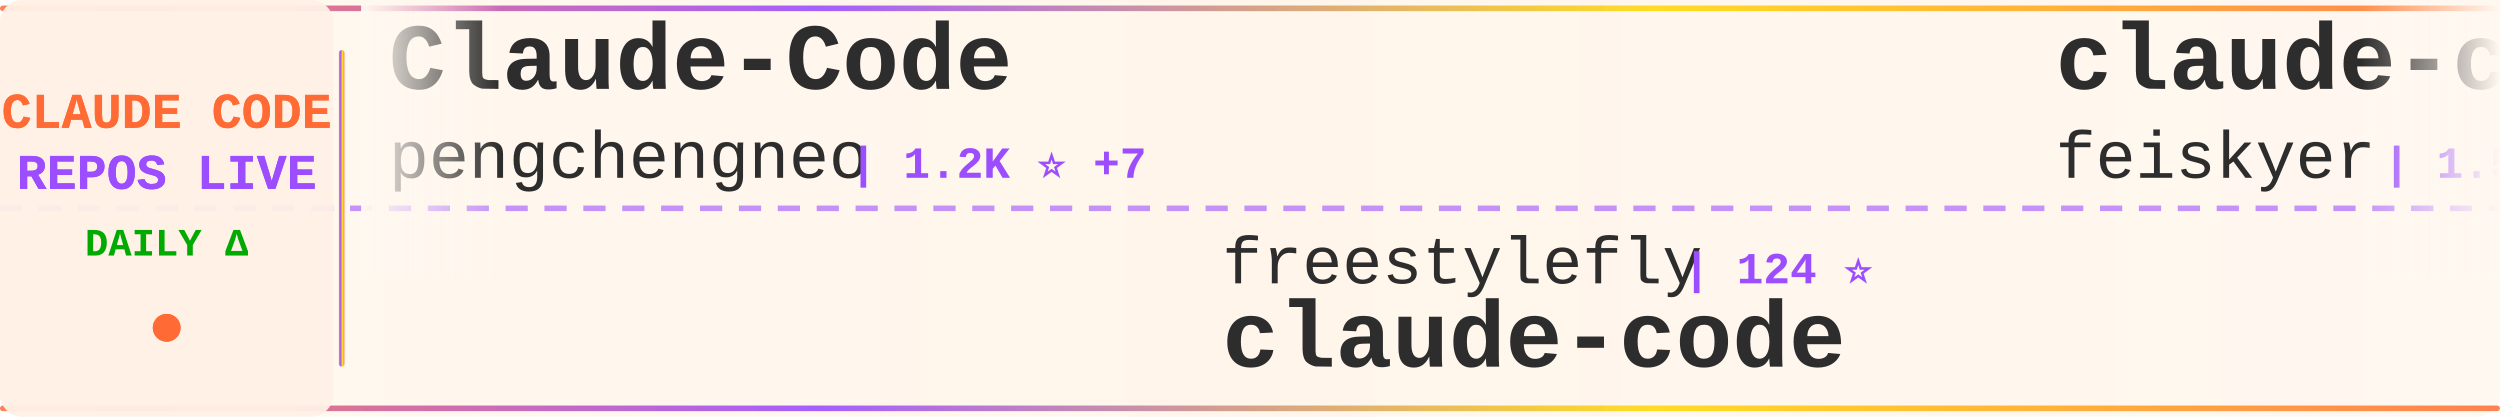
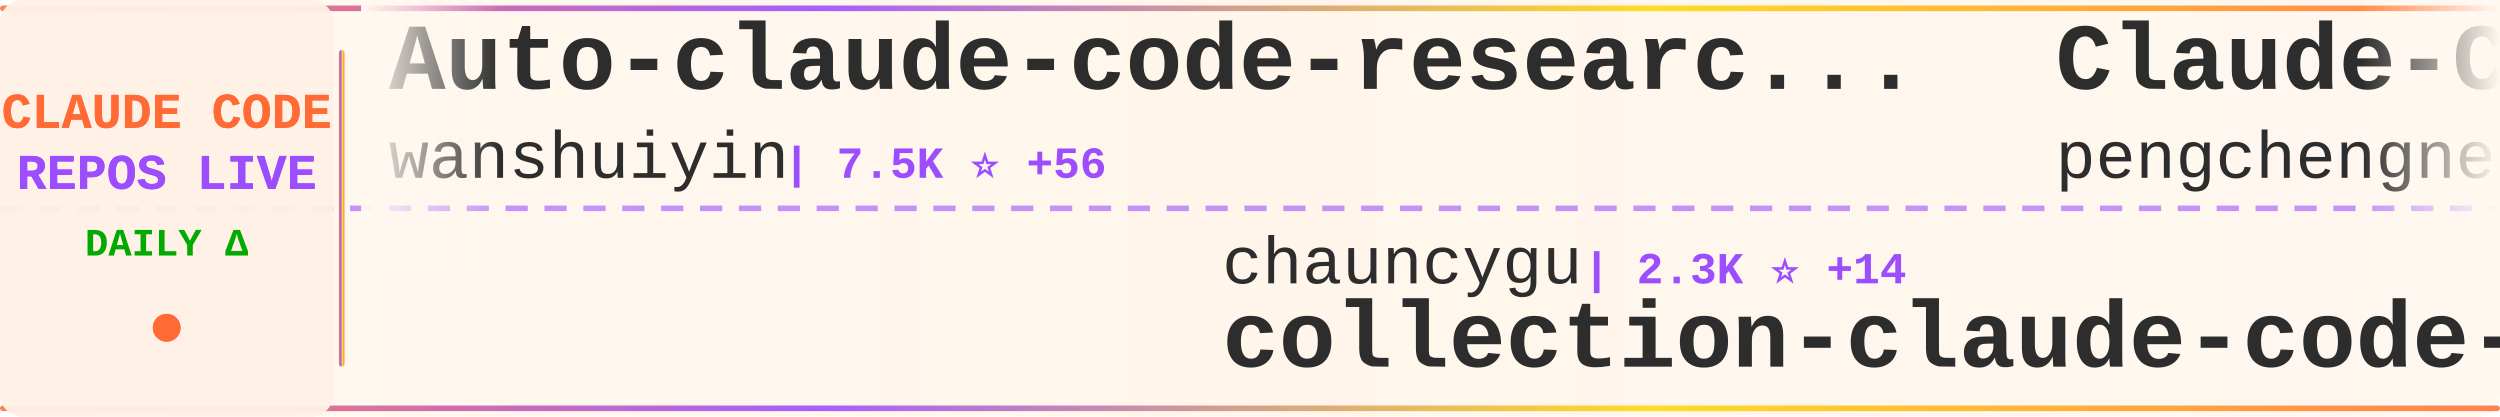
<svg xmlns="http://www.w3.org/2000/svg" width="900" height="150">
  <defs>
    <linearGradient id="tickerBg" x1="0%" y1="0%" x2="100%" y2="0%">
      <stop offset="0%" style="stop-color:#fff8f0;stop-opacity:0.98" />
      <stop offset="50%" style="stop-color:#fff5eb;stop-opacity:1" />
      <stop offset="100%" style="stop-color:#fff8f0;stop-opacity:0.98" />
    </linearGradient>
    <linearGradient id="borderGrad" x1="0%" y1="0%" x2="100%" y2="0%">
      <stop offset="0%" style="stop-color:#FF6B35;stop-opacity:0.85">
        <animate attributeName="stop-opacity" values="0.85;1;0.85" dur="2s" repeatCount="indefinite" />
      </stop>
      <stop offset="33%" style="stop-color:#9C4EFF;stop-opacity:0.9">
        <animate attributeName="stop-opacity" values="0.9;1;0.9" dur="2.2s" repeatCount="indefinite" />
      </stop>
      <stop offset="66%" style="stop-color:#FFD700;stop-opacity:0.85">
        <animate attributeName="stop-opacity" values="0.85;1;0.85" dur="1.8s" repeatCount="indefinite" />
      </stop>
      <stop offset="100%" style="stop-color:#FF6B35;stop-opacity:0.85">
        <animate attributeName="stop-opacity" values="0.85;1;0.85" dur="2s" repeatCount="indefinite" />
      </stop>
    </linearGradient>
    <filter id="textGlow">
      <feGaussianBlur stdDeviation="0.15" result="coloredBlur" />
      <feMerge>
        <feMergeNode in="coloredBlur" />
        <feMergeNode in="SourceGraphic" />
      </feMerge>
    </filter>
    <filter id="metricGlow">
      <feGaussianBlur stdDeviation="0.2" result="coloredBlur" />
      <feMerge>
        <feMergeNode in="coloredBlur" />
        <feMergeNode in="SourceGraphic" />
      </feMerge>
    </filter>
    <linearGradient id="leftFade" x1="0%" y1="0%" x2="100%" y2="0%">
      <stop offset="0%" style="stop-color:#fff8f0;stop-opacity:1" />
      <stop offset="100%" style="stop-color:#fff8f0;stop-opacity:0" />
    </linearGradient>
    <linearGradient id="rightFade" x1="0%" y1="0%" x2="100%" y2="0%">
      <stop offset="0%" style="stop-color:#fff8f0;stop-opacity:0" />
      <stop offset="100%" style="stop-color:#fff8f0;stop-opacity:1" />
    </linearGradient>
  </defs>
  <rect width="900" height="150" fill="url(#tickerBg)" rx="8" />
  <rect x="0" y="2" width="900" height="2" fill="url(#borderGrad)" rx="1" />
  <rect x="0" y="146" width="900" height="2" fill="url(#borderGrad)" rx="1" />
  <line x1="0" y1="75" x2="900" y2="75" stroke="#9C4EFF" stroke-width="2" stroke-dasharray="8 6" opacity="0.6" />
  <rect x="0" y="0" width="120" height="150" fill="#fff0e6" opacity="0.95" rx="8" />
  <text x="60" y="46" font-family="'Courier New', monospace" font-size="18" font-weight="bold" fill="#FF6B35" text-anchor="middle" filter="url(#textGlow)">
    CLAUDE CODE
  </text>
  <text x="60" y="68" font-family="'Courier New', monospace" font-size="18" font-weight="bold" fill="#9C4EFF" text-anchor="middle" filter="url(#textGlow)">
    REPOS LIVE
  </text>
  <text x="60" y="92" font-family="'Courier New', monospace" font-size="14" font-weight="bold" fill="#00aa00" text-anchor="middle">
    DAILY Δ
  </text>
  <circle cx="60" cy="118" r="5" fill="#FF6B35" filter="url(#metricGlow)">
    <animate attributeName="r" values="4;6;4" dur="1.5s" repeatCount="indefinite" />
    <animate attributeName="opacity" values="0.6;1;0.6" dur="1.5s" repeatCount="indefinite" />
  </circle>
  <rect x="122" y="18" width="2" height="114" fill="url(#borderGrad)" rx="1" />
  <clipPath id="tickerClip">
    <rect x="130" y="0" width="770" height="150" />
  </clipPath>
  <g clip-path="url(#tickerClip)">
    <g id="tickerItems">
      <animateTransform attributeName="transform" attributeType="XML" type="translate" from="0 0" to="-3000 0" dur="54s" repeatCount="indefinite" />
      <g transform="translate(0, 0)">
+         <text x="140" y="32" font-family="'Courier New', monospace" font-size="34" font-weight="bold" fill="#2d2d2d">Auto-claude-code-researc...</text>
+         <text x="140" y="64" font-family="'Courier New', monospace" font-size="24" font-weight="normal" fill="#2d2d2d" opacity="1.0">wanshuiyin</text>
+         <text x="282" y="64" font-family="'Courier New', monospace" font-size="16" font-weight="bold" fill="#9C4EFF"> | 7.5K ⭐ +56</text>
+       </g>
+       <g transform="translate(300, 0)">
+         <text x="140" y="102" font-family="'Courier New', monospace" font-size="24" font-weight="normal" fill="#2d2d2d" opacity="1.0">chauncygu</text>
+         <text x="270" y="102" font-family="'Courier New', monospace" font-size="16" font-weight="bold" fill="#9C4EFF"> | 2.3K ⭐ +14</text>
+         <text x="140" y="132" font-family="'Courier New', monospace" font-size="34" font-weight="bold" fill="#2d2d2d">collection-claude-code-s...</text>
+       </g>
+       <g transform="translate(600, 0)">
        <text x="140" y="32" font-family="'Courier New', monospace" font-size="34" font-weight="bold" fill="#2d2d2d">Claude-Code</text>
        <text x="140" y="64" font-family="'Courier New', monospace" font-size="24" font-weight="normal" fill="#2d2d2d" opacity="1.0">pengchengneo</text>
        <text x="306" y="64" font-family="'Courier New', monospace" font-size="16" font-weight="bold" fill="#9C4EFF"> | 1.2K ⭐ +7</text>
      </g>
-       <g transform="translate(300, 0)">
-         <text x="140" y="102" font-family="'Courier New', monospace" font-size="24" font-weight="normal" fill="#2d2d2d" opacity="1.0">freestylefly</text>
-         <text x="306" y="102" font-family="'Courier New', monospace" font-size="16" font-weight="bold" fill="#9C4EFF"> | 124 ⭐</text>
+       <g transform="translate(900, 0)">
+         <text x="140" y="102" font-family="'Courier New', monospace" font-size="24" font-weight="normal" fill="#2d2d2d" opacity="1.0">huangserva</text>
+         <text x="282" y="102" font-family="'Courier New', monospace" font-size="16" font-weight="bold" fill="#9C4EFF"> | 564 ⭐ +1</text>
+         <text x="140" y="132" font-family="'Courier New', monospace" font-size="34" font-weight="bold" fill="#2d2d2d">claude-code-cli</text>
+       </g>
+       <g transform="translate(1200, 0)">
+         <text x="140" y="32" font-family="'Courier New', monospace" font-size="34" font-weight="bold" fill="#2d2d2d">claude-code-my-workflow</text>
+         <text x="140" y="64" font-family="'Courier New', monospace" font-size="24" font-weight="normal" fill="#2d2d2d" opacity="1.0">pedrohcgs</text>
+         <text x="270" y="64" font-family="'Courier New', monospace" font-size="16" font-weight="bold" fill="#9C4EFF"> | 989 ⭐ +4</text>
+       </g>
+       <g transform="translate(1500, 0)">
+         <text x="140" y="102" font-family="'Courier New', monospace" font-size="24" font-weight="normal" fill="#2d2d2d" opacity="1.0">tanbiralam</text>
+         <text x="282" y="102" font-family="'Courier New', monospace" font-size="16" font-weight="bold" fill="#9C4EFF"> | 1.6K ⭐ +6</text>
        <text x="140" y="132" font-family="'Courier New', monospace" font-size="34" font-weight="bold" fill="#2d2d2d">claude-code</text>
      </g>
-       <g transform="translate(600, 0)">
-         <text x="140" y="32" font-family="'Courier New', monospace" font-size="34" font-weight="bold" fill="#2d2d2d">claude-code-settings</text>
-         <text x="140" y="64" font-family="'Courier New', monospace" font-size="24" font-weight="normal" fill="#2d2d2d" opacity="1.0">feiskyer</text>
-         <text x="258" y="64" font-family="'Courier New', monospace" font-size="16" font-weight="bold" fill="#9C4EFF"> | 1.5K ⭐ +2</text>
+       <g transform="translate(1800, 0)">
+         <text x="140" y="32" font-family="'Courier New', monospace" font-size="34" font-weight="bold" fill="#2d2d2d">awesome-claude-code-tool...</text>
+         <text x="140" y="64" font-family="'Courier New', monospace" font-size="24" font-weight="normal" fill="#2d2d2d" opacity="1.0">rohitg00</text>
+         <text x="258" y="64" font-family="'Courier New', monospace" font-size="16" font-weight="bold" fill="#9C4EFF"> | 1.4K ⭐ +13</text>
      </g>
-       <g transform="translate(900, 0)">
-         <text x="140" y="102" font-family="'Courier New', monospace" font-size="24" font-weight="normal" fill="#2d2d2d" opacity="1.0">zebbern</text>
-         <text x="246" y="102" font-family="'Courier New', monospace" font-size="16" font-weight="bold" fill="#9C4EFF"> | 4.0K ⭐ +6</text>
-         <text x="140" y="132" font-family="'Courier New', monospace" font-size="34" font-weight="bold" fill="#2d2d2d">claude-code-guide</text>
+       <g transform="translate(2100, 0)">
+         <text x="140" y="102" font-family="'Courier New', monospace" font-size="24" font-weight="normal" fill="#2d2d2d" opacity="1.0">ponponon</text>
+         <text x="258" y="102" font-family="'Courier New', monospace" font-size="16" font-weight="bold" fill="#9C4EFF"> | 2.2K ⭐ +2</text>
+         <text x="140" y="132" font-family="'Courier New', monospace" font-size="34" font-weight="bold" fill="#2d2d2d">claude_code_src</text>
      </g>
-       <g transform="translate(1200, 0)">
-         <text x="140" y="32" font-family="'Courier New', monospace" font-size="34" font-weight="bold" fill="#2d2d2d">claude-code-best-practic...</text>
-         <text x="140" y="64" font-family="'Courier New', monospace" font-size="24" font-weight="normal" fill="#2d2d2d" opacity="1.0">shanraisshan</text>
-         <text x="306" y="64" font-family="'Courier New', monospace" font-size="16" font-weight="bold" fill="#9C4EFF"> | 48.1K ⭐ +199</text>
+       <g transform="translate(2400, 0)">
+         <text x="140" y="32" font-family="'Courier New', monospace" font-size="34" font-weight="bold" fill="#2d2d2d">claude-plugins-official</text>
+         <text x="140" y="64" font-family="'Courier New', monospace" font-size="24" font-weight="normal" fill="#2d2d2d" opacity="1.0">anthropics</text>
+         <text x="282" y="64" font-family="'Courier New', monospace" font-size="16" font-weight="bold" fill="#9C4EFF"> | 17.9K ⭐ +144</text>
      </g>
-       <g transform="translate(1500, 0)">
-         <text x="140" y="102" font-family="'Courier New', monospace" font-size="24" font-weight="normal" fill="#2d2d2d" opacity="1.0">KimYx0207</text>
-         <text x="270" y="102" font-family="'Courier New', monospace" font-size="16" font-weight="bold" fill="#9C4EFF"> | 3.5K ⭐ +17</text>
-         <text x="140" y="132" font-family="'Courier New', monospace" font-size="34" font-weight="bold" fill="#2d2d2d">Claude-Code-x-OpenClaw-G...</text>
+       <g transform="translate(2700, 0)">
+         <text x="140" y="102" font-family="'Courier New', monospace" font-size="24" font-weight="normal" fill="#2d2d2d" opacity="1.0">chiragjoshi12</text>
+         <text x="318" y="102" font-family="'Courier New', monospace" font-size="16" font-weight="bold" fill="#9C4EFF"> | 195 ⭐ +1</text>
+         <text x="140" y="132" font-family="'Courier New', monospace" font-size="34" font-weight="bold" fill="#2d2d2d">claude-code</text>
      </g>
-       <g transform="translate(1800, 0)">
+       <g transform="translate(3000, 0)">
        <text x="140" y="32" font-family="'Courier New', monospace" font-size="34" font-weight="bold" fill="#2d2d2d">Auto-claude-code-researc...</text>
        <text x="140" y="64" font-family="'Courier New', monospace" font-size="24" font-weight="normal" fill="#2d2d2d" opacity="1.0">wanshuiyin</text>
        <text x="282" y="64" font-family="'Courier New', monospace" font-size="16" font-weight="bold" fill="#9C4EFF"> | 7.5K ⭐ +56</text>
      </g>
-       <g transform="translate(2100, 0)">
-         <text x="140" y="102" font-family="'Courier New', monospace" font-size="24" font-weight="normal" fill="#2d2d2d" opacity="1.0">codeaashu</text>
-         <text x="270" y="102" font-family="'Courier New', monospace" font-size="16" font-weight="bold" fill="#9C4EFF"> | 2.3K ⭐ +10</text>
-         <text x="140" y="132" font-family="'Courier New', monospace" font-size="34" font-weight="bold" fill="#2d2d2d">claude-code</text>
+       <g transform="translate(3300, 0)">
+         <text x="140" y="102" font-family="'Courier New', monospace" font-size="24" font-weight="normal" fill="#2d2d2d" opacity="1.0">chauncygu</text>
+         <text x="270" y="102" font-family="'Courier New', monospace" font-size="16" font-weight="bold" fill="#9C4EFF"> | 2.3K ⭐ +14</text>
+         <text x="140" y="132" font-family="'Courier New', monospace" font-size="34" font-weight="bold" fill="#2d2d2d">collection-claude-code-s...</text>
      </g>
-       <g transform="translate(2400, 0)">
-         <text x="140" y="32" font-family="'Courier New', monospace" font-size="34" font-weight="bold" fill="#2d2d2d">claude-coder</text>
-         <text x="140" y="64" font-family="'Courier New', monospace" font-size="24" font-weight="normal" fill="#2d2d2d" opacity="1.0">kodu-ai</text>
-         <text x="246" y="64" font-family="'Courier New', monospace" font-size="16" font-weight="bold" fill="#9C4EFF"> | 5.3K ⭐</text>
-       </g>
-       <g transform="translate(2700, 0)">
-         <text x="140" y="102" font-family="'Courier New', monospace" font-size="24" font-weight="normal" fill="#2d2d2d" opacity="1.0">davila7</text>
-         <text x="246" y="102" font-family="'Courier New', monospace" font-size="16" font-weight="bold" fill="#9C4EFF"> | 25.5K ⭐ +312</text>
-         <text x="140" y="132" font-family="'Courier New', monospace" font-size="34" font-weight="bold" fill="#2d2d2d">claude-code-templates</text>
-       </g>
-       <g transform="translate(3000, 0)">
+       <g transform="translate(3600, 0)">
        <text x="140" y="32" font-family="'Courier New', monospace" font-size="34" font-weight="bold" fill="#2d2d2d">Claude-Code</text>
        <text x="140" y="64" font-family="'Courier New', monospace" font-size="24" font-weight="normal" fill="#2d2d2d" opacity="1.0">pengchengneo</text>
        <text x="306" y="64" font-family="'Courier New', monospace" font-size="16" font-weight="bold" fill="#9C4EFF"> | 1.2K ⭐ +7</text>
      </g>
-       <g transform="translate(3300, 0)">
-         <text x="140" y="102" font-family="'Courier New', monospace" font-size="24" font-weight="normal" fill="#2d2d2d" opacity="1.0">freestylefly</text>
-         <text x="306" y="102" font-family="'Courier New', monospace" font-size="16" font-weight="bold" fill="#9C4EFF"> | 124 ⭐</text>
-         <text x="140" y="132" font-family="'Courier New', monospace" font-size="34" font-weight="bold" fill="#2d2d2d">claude-code</text>
-       </g>
-       <g transform="translate(3600, 0)">
-         <text x="140" y="32" font-family="'Courier New', monospace" font-size="34" font-weight="bold" fill="#2d2d2d">claude-code-settings</text>
-         <text x="140" y="64" font-family="'Courier New', monospace" font-size="24" font-weight="normal" fill="#2d2d2d" opacity="1.0">feiskyer</text>
-         <text x="258" y="64" font-family="'Courier New', monospace" font-size="16" font-weight="bold" fill="#9C4EFF"> | 1.5K ⭐ +2</text>
-       </g>
      <g transform="translate(3900, 0)">
-         <text x="140" y="102" font-family="'Courier New', monospace" font-size="24" font-weight="normal" fill="#2d2d2d" opacity="1.0">zebbern</text>
-         <text x="246" y="102" font-family="'Courier New', monospace" font-size="16" font-weight="bold" fill="#9C4EFF"> | 4.0K ⭐ +6</text>
-         <text x="140" y="132" font-family="'Courier New', monospace" font-size="34" font-weight="bold" fill="#2d2d2d">claude-code-guide</text>
+         <text x="140" y="102" font-family="'Courier New', monospace" font-size="24" font-weight="normal" fill="#2d2d2d" opacity="1.0">huangserva</text>
+         <text x="282" y="102" font-family="'Courier New', monospace" font-size="16" font-weight="bold" fill="#9C4EFF"> | 564 ⭐ +1</text>
+         <text x="140" y="132" font-family="'Courier New', monospace" font-size="34" font-weight="bold" fill="#2d2d2d">claude-code-cli</text>
      </g>
    </g>
  </g>
  <rect x="130" y="0" width="50" height="100" fill="url(#leftFade)" />
  <rect x="850" y="0" width="50" height="100" fill="url(#rightFade)" />
</svg>
